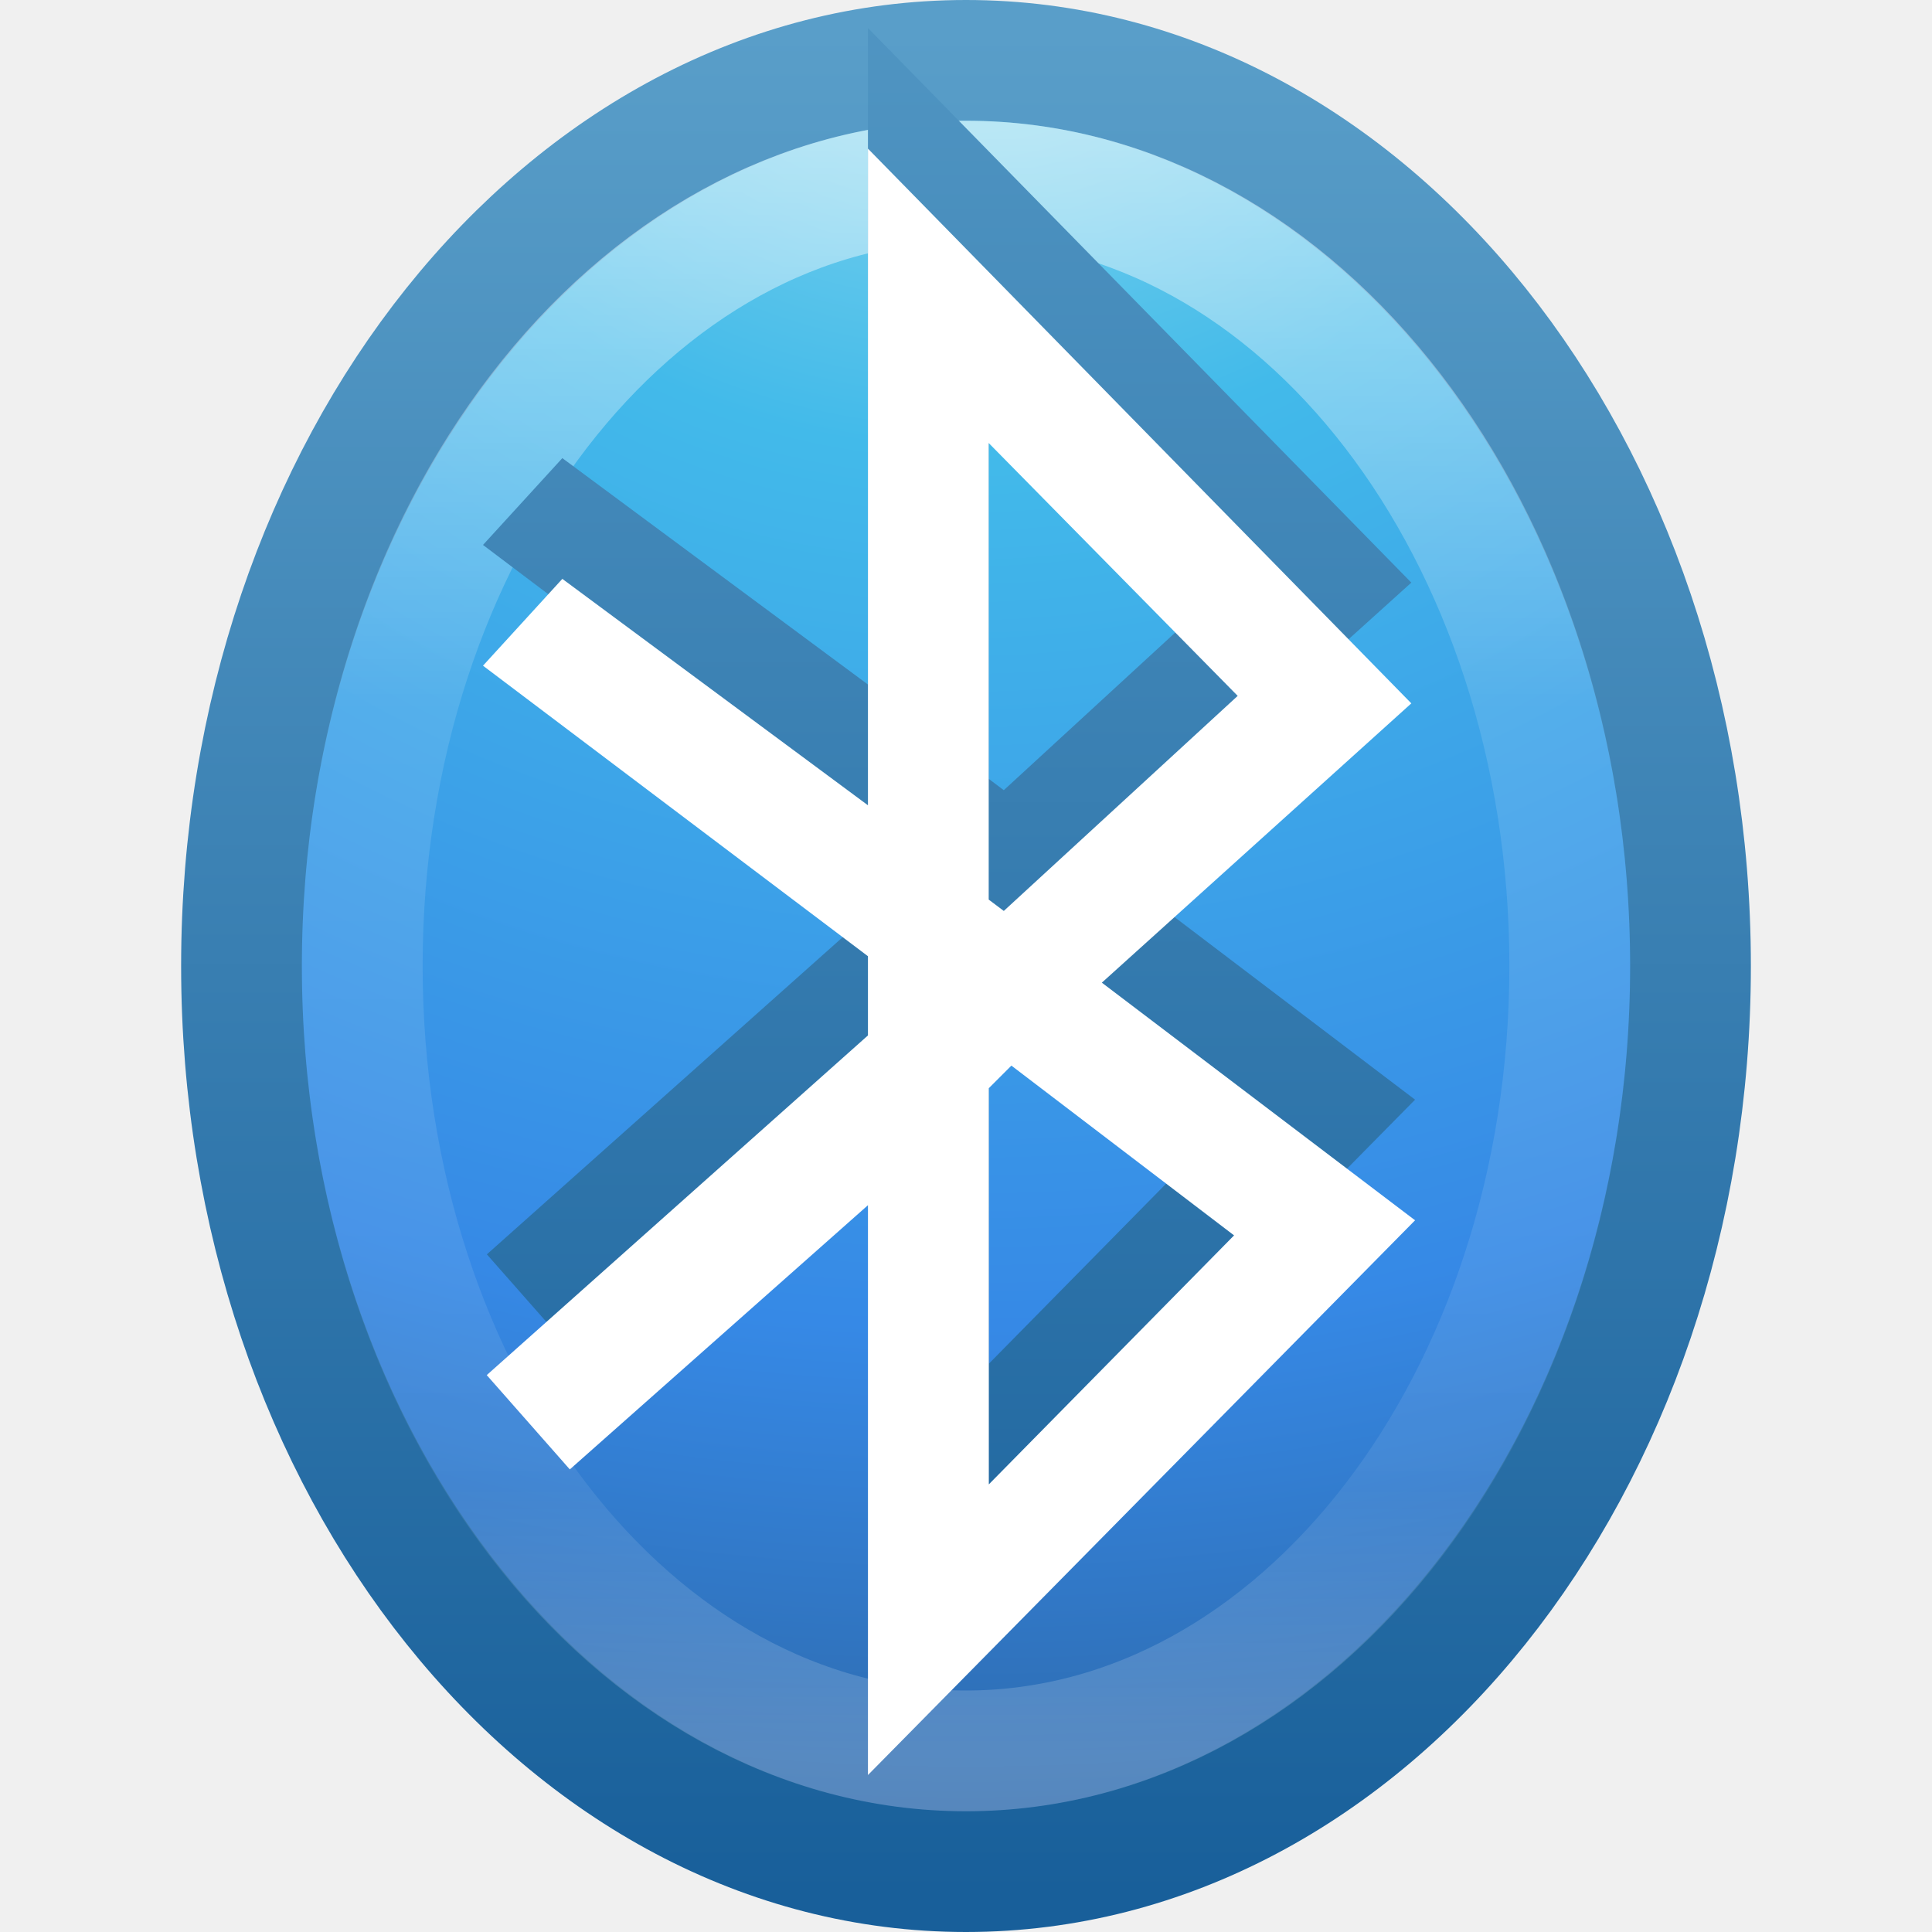
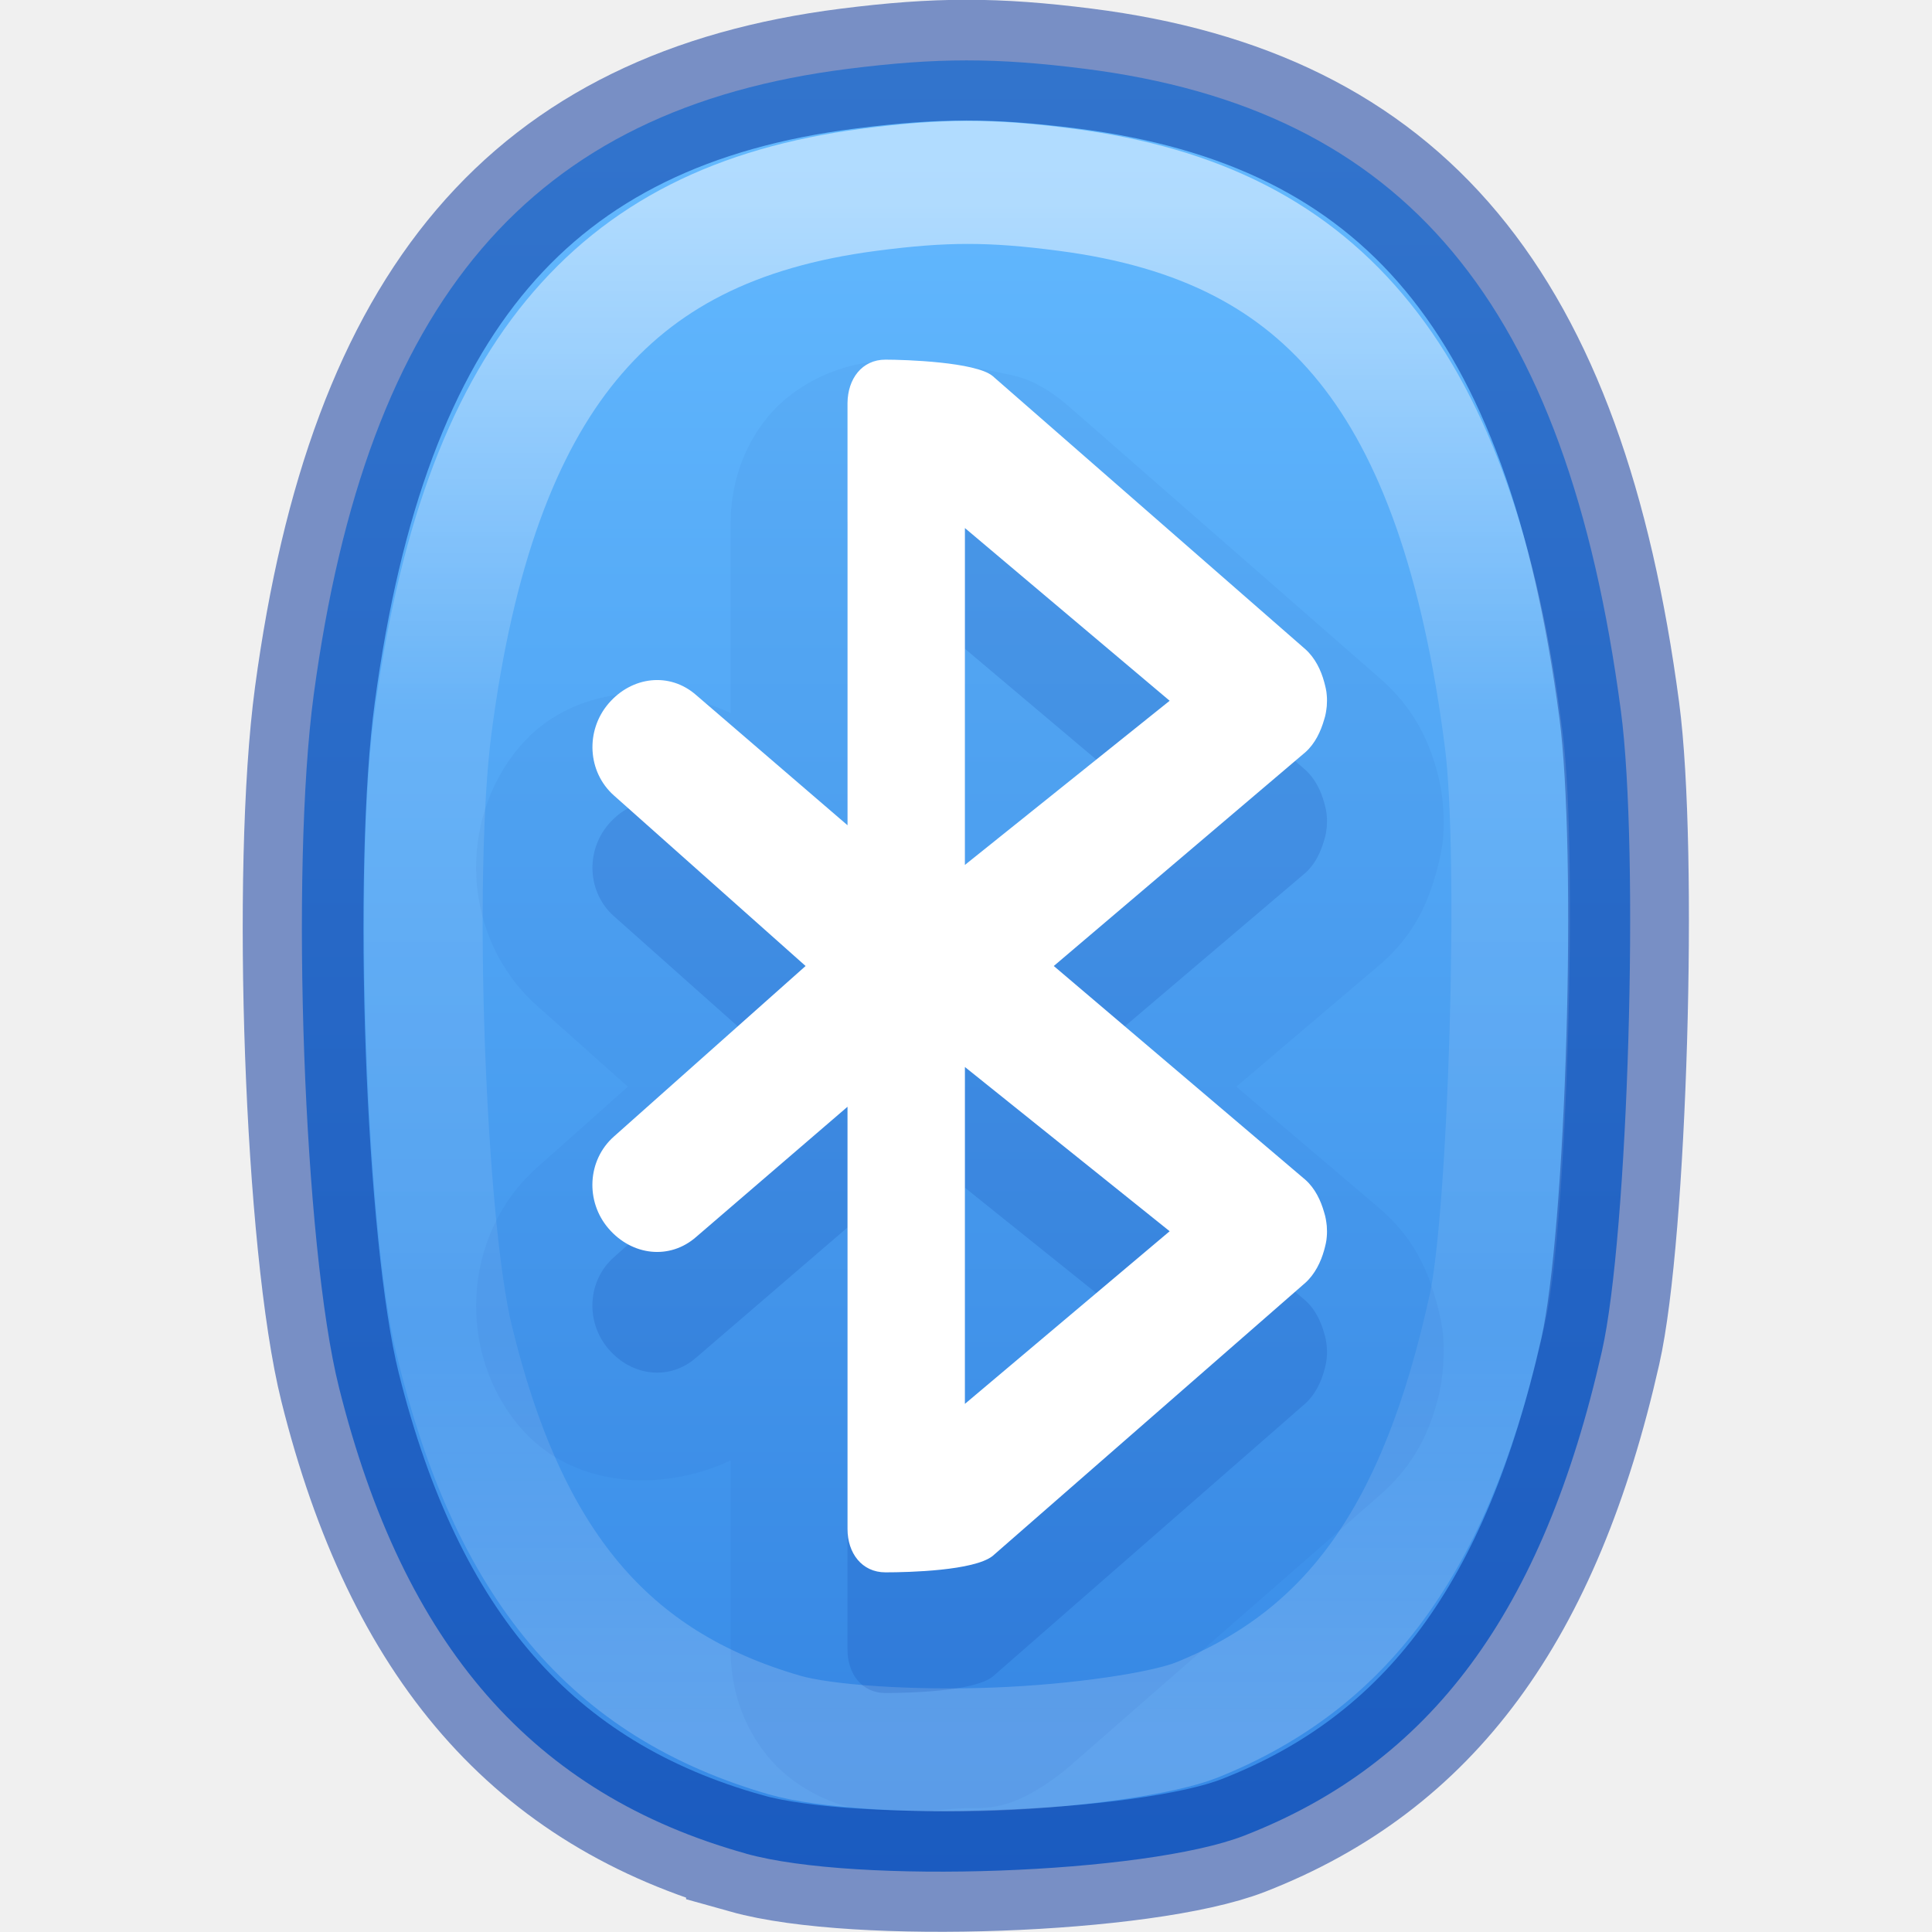
- <svg xmlns="http://www.w3.org/2000/svg" xmlns:xlink="http://www.w3.org/1999/xlink" width="16" height="16" id="svg4100" version="1.1">
+ <svg xmlns="http://www.w3.org/2000/svg" xmlns:xlink="http://www.w3.org/1999/xlink" version="1.1" width="16" height="16" id="svg4100">
  <defs id="defs4102">
-     <linearGradient id="linearGradient3707-319-631-407-324-3-8-4-6">
-       <stop offset="0" style="stop-color:#185f9a;stop-opacity:1" id="stop3760-7-3-9-0" />
-       <stop offset="1" style="stop-color:#599ec9;stop-opacity:1" id="stop3762-8-4-5-1" />
+     <linearGradient id="linearGradient947">
+       <stop id="stop943" style="stop-color:#64baff;stop-opacity:1" offset="0" />
+       <stop id="stop945" style="stop-color:#3689e6;stop-opacity:1" offset="1" />
    </linearGradient>
-     <linearGradient xlink:href="#linearGradient3195" id="linearGradient3091-8" gradientUnits="userSpaceOnUse" gradientTransform="matrix(0.3960145,0,0,0.3519619,-40.17079,-0.4310622)" x1="118.139" y1="4.455" x2="118.139" y2="42.567" />
-     <linearGradient id="linearGradient3195">
-       <stop id="stop3197" style="stop-color:#ffffff;stop-opacity:1" offset="0" />
-       <stop id="stop3199" style="stop-color:#ffffff;stop-opacity:0.235" offset="0.352" />
-       <stop id="stop3201" style="stop-color:#ffffff;stop-opacity:0.157" offset="0.835" />
-       <stop id="stop3203" style="stop-color:#ffffff;stop-opacity:0.392" offset="1" />
+     <linearGradient gradientTransform="matrix(0.3333334,0,0,0.3333214,16,1.9394723e-4)" gradientUnits="userSpaceOnUse" y2="46.525" x2="-24" y1="2" x1="-24" id="linearGradient880-3" xlink:href="#linearGradient947" />
+     <linearGradient y2="43.432" x2="27.583" y1="7.458" x1="27.583" gradientTransform="matrix(1.092264,0,0,1.167245,-54.13652,-5.701974)" gradientUnits="userSpaceOnUse" id="linearGradient1295" xlink:href="#linearGradient954" />
+     <linearGradient id="linearGradient954">
+       <stop id="stop946" style="stop-color:#ffffff;stop-opacity:1" offset="0" />
+       <stop id="stop948" style="stop-color:#ffffff;stop-opacity:0.235" offset="0.333" />
+       <stop id="stop950" style="stop-color:#ffffff;stop-opacity:0.157" offset="0.738" />
+       <stop id="stop952" style="stop-color:#ffffff;stop-opacity:0.392" offset="1" />
    </linearGradient>
-     <radialGradient xlink:href="#linearGradient2867-449-88-871-390-598-476-591-434-148-57-177-3-8-0" id="radialGradient3094-5" gradientUnits="userSpaceOnUse" gradientTransform="matrix(0,0.8204047,-0.9726107,-2.2330154e-8,16.21838,-5.550727)" cx="6.069" cy="8.45" fx="6.069" fy="8.45" r="20" />
-     <linearGradient id="linearGradient2867-449-88-871-390-598-476-591-434-148-57-177-3-8-0">
-       <stop offset="0" style="stop-color:#90dbec;stop-opacity:1" id="stop3750-8-9-9" />
-       <stop offset="0.262" style="stop-color:#42baea;stop-opacity:1" id="stop3752-3-2-6" />
-       <stop offset="0.705" style="stop-color:#3689e6;stop-opacity:1" id="stop3754-7-2-3" />
-       <stop offset="1" style="stop-color:#2b63a0;stop-opacity:1" id="stop3756-9-3-8" />
-     </linearGradient>
-     <linearGradient xlink:href="#linearGradient3707-319-631-407-324-3-8-6" id="linearGradient3096-5" gradientUnits="userSpaceOnUse" gradientTransform="matrix(0.4316989,0,0,0.3852182,-2.360774,-1.245236)" x1="24" y1="44" x2="24" y2="3.899" />
-     <linearGradient id="linearGradient3707-319-631-407-324-3-8-6">
-       <stop offset="0" style="stop-color:#185f9a;stop-opacity:1" id="stop3760-7-3-1" />
-       <stop offset="1" style="stop-color:#599ec9;stop-opacity:1" id="stop3762-8-4-1" />
-     </linearGradient>
-     <linearGradient xlink:href="#linearGradient3707-319-631-407-324-3-8-4-6" id="linearGradient3031" gradientUnits="userSpaceOnUse" gradientTransform="translate(-9.439619,-2.99841)" x1="11.801" y1="19.014" x2="11.801" y2="0.864" />
  </defs>
-   <g id="layer1">
-     <rect width="12" height="15" rx="7.5" ry="7.5" x="2" y="0.5" id="rect3363" style="color:#000000;fill:url(#radialGradient3094-5);fill-opacity:1;fill-rule:nonzero;stroke:url(#linearGradient3096-5);stroke-width:1;stroke-linecap:round;stroke-linejoin:round;stroke-miterlimit:4;stroke-opacity:1;stroke-dasharray:none;stroke-dashoffset:0;marker:none;visibility:visible;display:inline;overflow:visible;enable-background:accumulate" />
-     <rect width="10" height="13" rx="6.5" ry="6.5" x="3" y="1.5" id="rect3365" style="opacity:0.5;color:#000000;fill:none;stroke:url(#linearGradient3091-8);stroke-width:1;stroke-linecap:round;stroke-linejoin:round;stroke-miterlimit:4;stroke-opacity:1;stroke-dasharray:none;stroke-dashoffset:0;marker:none;visibility:visible;display:inline;overflow:visible;enable-background:accumulate" />
-     <g id="g3027" transform="translate(0,-0.3)">
-       <path id="path3205-0" d="m 7.188,0.532 0,5.437 -2.531,-1.875 L 4,4.813 l 3.188,2.406 0,0.656 -3.156,2.813 0.688,0.781 2.469,-2.188 0,4.719 L 11.719,9.407 9.125,7.438 11.688,5.125 7.188,0.532 z M 8.188,2.969 10.25,5.063 l -1.937,1.781 -0.125,-0.094 0,-3.781 z m 0.188,5.156 1.844,1.406 -2.031,2.063 0,-3.281 0.188,-0.188 z" style="color:#000000;fill:url(#linearGradient3031);fill-opacity:1;fill-rule:nonzero;stroke:none;stroke-width:1;marker:none;visibility:visible;display:inline;overflow:visible;enable-background:accumulate" />
-       <path id="path3205" d="m 7.188,1.531 0,5.438 -2.531,-1.875 L 4,5.813 l 3.188,2.406 0,0.656 L 4.031,11.688 4.719,12.469 7.188,10.281 7.188,15 11.719,10.406 9.125,8.438 11.688,6.125 l -4.5,-4.594 z m 1,2.438 2.062,2.094 -1.937,1.781 -0.125,-0.094 0,-3.781 z m 0.188,5.156 1.844,1.406 -2.031,2.062 0,-3.281 0.188,-0.188 z" style="fill:#ffffff;fill-opacity:1;stroke:none" />
-     </g>
+   <path id="path855-0" d="M 6.179,15.351 C 4.414,14.858 3.343,13.632 2.807,11.489 2.515,10.325 2.402,7.205 2.598,5.755 3.04,2.484 4.39,0.902 7.024,0.57 c 0.736,-0.093 1.226,-0.093 1.957,-6.66e-4 2.654,0.335 3.992,1.935 4.442,5.314 0.156,1.169 0.062,4.344 -0.157,5.309 -0.489,2.157 -1.413,3.407 -2.963,4.01 -0.816,0.317 -3.212,0.404 -4.124,0.149 z" style="fill:url(#linearGradient880-3);fill-opacity:1;stroke-width:1" />
+   <path id="path855-3-63" d="m 6.182,15.349 c -1.762,-0.493 -2.831,-1.719 -3.366,-3.862 -0.291,-1.164 -0.404,-4.284 -0.208,-5.734 0.442,-3.271 1.789,-4.852 4.417,-5.185 0.734,-0.093 1.223,-0.093 1.953,-6.67e-4 2.649,0.335 3.983,1.935 4.432,5.314 0.155,1.169 0.062,4.344 -0.157,5.309 -0.488,2.157 -1.41,3.407 -2.956,4.01 -0.814,0.317 -3.205,0.404 -4.115,0.149 z" style="opacity:0.5;fill:none;stroke:#002e99;stroke-width:1" />
+   <path transform="matrix(0.2909864,0,0,0.3019565,14.99313,0.7555124)" d="m -21.182,2.703 c -2.138,-0.27 -3.468,-0.27 -5.621,0.002 -3.776,0.477 -6.473,1.796 -8.465,4.129 -1.991,2.333 -3.295,5.772 -3.943,10.566 -0.556,4.11 -0.181,13.68 0.605,16.822 1.554,6.211 4.432,9.473 9.414,10.863 1.12,0.313 3.603,0.469 5.988,0.383 2.386,-0.087 4.806,-0.434 5.75,-0.801 4.338,-1.686 6.845,-5.028 8.27,-11.314 C -8.619,30.86 -8.3,20.999 -8.729,17.781 -9.389,12.821 -10.692,9.283 -12.686,6.898 -14.679,4.514 -17.376,3.183 -21.182,2.703 Z" id="path855-3-6-0" style="opacity:0.5;vector-effect:none;fill:none;fill-opacity:1;stroke:url(#linearGradient1295);stroke-width:3.374;stroke-linecap:round;stroke-linejoin:round;stroke-miterlimit:4;stroke-dasharray:none;stroke-dashoffset:0;stroke-opacity:1;marker:none" />
+   <g style="color:#000000;clip-rule:nonzero;display:inline;overflow:visible;visibility:visible;opacity:0.05;isolation:auto;mix-blend-mode:normal;color-interpolation:sRGB;color-interpolation-filters:linearRGB;solid-color:#000000;solid-opacity:1;fill:#002e99;fill-opacity:1;fill-rule:nonzero;stroke:none;stroke-width:1.406;stroke-linecap:butt;stroke-linejoin:miter;stroke-miterlimit:4;stroke-dasharray:none;stroke-dashoffset:0;stroke-opacity:1;marker:none;color-rendering:auto;image-rendering:auto;shape-rendering:auto;text-rendering:auto;enable-background:accumulate;filter-blend-mode:normal;filter-gaussianBlur-deviation:0;font-variation-settings:normal;vector-effect:none" id="layer1-4-1-8-3" transform="matrix(0.705618,0,0,0.7173561,2.457577,3.260658)">
+     <path style="color:#000000;clip-rule:nonzero;display:inline;overflow:visible;visibility:visible;isolation:auto;mix-blend-mode:normal;color-interpolation:sRGB;color-interpolation-filters:linearRGB;solid-color:#000000;solid-opacity:1;fill:#002e99;fill-opacity:1;fill-rule:nonzero;stroke:none;stroke-width:1.406;stroke-linecap:butt;stroke-linejoin:miter;stroke-miterlimit:4;stroke-dasharray:none;stroke-dashoffset:0;stroke-opacity:1;marker:none;color-rendering:auto;image-rendering:auto;shape-rendering:auto;text-rendering:auto;enable-background:accumulate;filter-blend-mode:normal;filter-gaussianBlur-deviation:0;font-variation-settings:normal;vector-effect:none" id="path3503" d="m 6.91,-0.373 c -0.507,0 -1.056,0.256 -1.375,0.633 C 5.217,0.637 5.096,1.077 5.092,1.484 a 1.374,1.374 0 0 0 0,0.016 l 0,2.186 C 4.249,3.299 3.217,3.387 2.625,4.064 c -0.753,0.861 -0.688,2.228 0.193,3 L 3.887,8 2.818,8.936 C 1.937,9.707 1.872,11.074 2.625,11.936 c 0.592,0.678 1.624,0.766 2.467,0.379 l 0,2.186 c 0,0.417 0.125,0.864 0.445,1.242 0.321,0.378 0.866,0.631 1.373,0.631 0.173,0 0.463,-0.003 0.793,-0.037 0.33,-0.034 0.605,0.099 1.299,-0.434 a 1.374,1.374 0 0 0 0.059,-0.049 l 3.672,-3.156 A 1.374,1.374 0 0 0 12.75,12.682 c 0.382,-0.34 0.543,-0.716 0.631,-1.033 0.015,-0.053 0.058,-0.201 0.074,-0.428 0.009,-0.128 0.007,-0.243 0.002,-0.318 a 1.374,1.374 0 0 0 -0.004,-0.055 c -0.009,-0.077 -0.036,-0.229 -0.086,-0.396 -0.085,-0.291 -0.229,-0.671 -0.625,-1.018 A 1.374,1.374 0 0 0 12.719,9.414 L 11.027,8 12.719,6.586 a 1.374,1.374 0 0 0 0.023,-0.02 c 0.396,-0.346 0.54,-0.724 0.625,-1.016 0.051,-0.168 0.077,-0.319 0.086,-0.402 a 1.374,1.374 0 0 0 0.004,-0.051 c 0.005,-0.076 0.008,-0.192 -0.002,-0.322 C 13.439,4.552 13.396,4.406 13.381,4.352 13.293,4.034 13.132,3.658 12.75,3.318 a 1.374,1.374 0 0 0 -0.018,-0.016 L 9.061,0.146 a 1.374,1.374 0 0 0 -0.031,-0.027 C 8.632,-0.202 8.424,-0.203 8.227,-0.248 8.029,-0.293 7.855,-0.315 7.689,-0.332 7.358,-0.366 7.078,-0.373 6.91,-0.373 Z" />
+   </g>
+   <g style="fill:#002e99;color:#000000;clip-rule:nonzero;display:inline;overflow:visible;visibility:visible;opacity:0.15;isolation:auto;mix-blend-mode:normal;color-interpolation:sRGB;color-interpolation-filters:linearRGB;solid-color:#000000;solid-opacity:1;fill-opacity:1;fill-rule:nonzero;stroke:none;stroke-width:1.406;stroke-linecap:butt;stroke-linejoin:miter;stroke-miterlimit:4;stroke-dasharray:none;stroke-dashoffset:0;stroke-opacity:1;marker:none;filter-blend-mode:normal;filter-gaussianBlur-deviation:0;color-rendering:auto;image-rendering:auto;shape-rendering:auto;text-rendering:auto;enable-background:accumulate;font-variation-settings:normal;vector-effect:none" id="layer1-4-1-8" transform="matrix(0.705618,0,0,0.7173561,2.457577,3.260658)">
+     <path style="color:#000000;display:inline;overflow:visible;visibility:visible;fill:#002e99;fill-opacity:1;fill-rule:nonzero;stroke:none;stroke-width:1.406;marker:none;enable-background:accumulate;clip-rule:nonzero;isolation:auto;mix-blend-mode:normal;color-interpolation:sRGB;color-interpolation-filters:linearRGB;solid-color:#000000;solid-opacity:1;stroke-linecap:butt;stroke-linejoin:miter;stroke-miterlimit:4;stroke-dasharray:none;stroke-dashoffset:0;stroke-opacity:1;filter-blend-mode:normal;filter-gaussianBlur-deviation:0;color-rendering:auto;image-rendering:auto;shape-rendering:auto;text-rendering:auto;font-variation-settings:normal;vector-effect:none" id="rect6885-0-4" d="m 6.909,1 c -0.277,0 -0.442,0.223 -0.445,0.5 l 0,4.875 -1.773,-1.5 c -0.313,-0.273 -0.758,-0.219 -1.031,0.094 -0.273,0.313 -0.25,0.789 0.062,1.062 l 2.25,1.969 -2.25,1.969 c -0.313,0.273 -0.336,0.75 -0.062,1.062 0.273,0.313 0.718,0.367 1.031,0.094 l 1.773,-1.5 0,4.875 c 0,0.277 0.168,0.5 0.445,0.5 0.282,0 1.038,-0.02 1.257,-0.188 l 3.673,-3.156 c 0.112,-0.1 0.181,-0.241 0.219,-0.375 0.014,-0.051 0.028,-0.103 0.031,-0.156 0.004,-0.042 0.003,-0.083 0,-0.125 -0.006,-0.054 -0.014,-0.105 -0.031,-0.156 -0.038,-0.134 -0.106,-0.276 -0.219,-0.375 L 8.885,8 11.839,5.531 c 0.113,-0.099 0.18,-0.241 0.219,-0.375 0.018,-0.052 0.025,-0.103 0.031,-0.156 0.003,-0.042 0.004,-0.083 0,-0.125 -0.003,-0.053 -0.017,-0.105 -0.031,-0.156 -0.037,-0.134 -0.106,-0.275 -0.219,-0.375 L 8.166,1.188 C 7.967,1.027 7.138,1 6.909,1 Z M 7.842,2.944 10.245,4.938 7.842,6.833 Z m 0,6.222 2.403,1.896 -2.403,1.993 z" />
+   </g>
+   <g style="fill:#ffffff" id="layer1-4-1" transform="matrix(0.705618,0,0,0.7173561,2.457577,2.261152)">
+     <path style="color:#bebebe;display:inline;overflow:visible;visibility:visible;fill:#ffffff;fill-opacity:1;fill-rule:nonzero;stroke:none;stroke-width:1.823;marker:none;enable-background:accumulate" id="rect6885-0" d="m 6.909,1 c -0.277,0 -0.442,0.223 -0.445,0.5 l 0,4.875 -1.773,-1.5 c -0.313,-0.273 -0.758,-0.219 -1.031,0.094 -0.273,0.313 -0.25,0.789 0.062,1.062 l 2.25,1.969 -2.25,1.969 c -0.313,0.273 -0.336,0.75 -0.062,1.062 0.273,0.313 0.718,0.367 1.031,0.094 l 1.773,-1.5 0,4.875 c 0,0.277 0.168,0.5 0.445,0.5 0.282,0 1.038,-0.02 1.257,-0.188 l 3.673,-3.156 c 0.112,-0.1 0.181,-0.241 0.219,-0.375 0.014,-0.051 0.028,-0.103 0.031,-0.156 0.004,-0.042 0.003,-0.083 0,-0.125 -0.006,-0.054 -0.014,-0.105 -0.031,-0.156 -0.038,-0.134 -0.106,-0.276 -0.219,-0.375 L 8.885,8 11.839,5.531 c 0.113,-0.099 0.18,-0.241 0.219,-0.375 0.018,-0.052 0.025,-0.103 0.031,-0.156 0.003,-0.042 0.004,-0.083 0,-0.125 -0.003,-0.053 -0.017,-0.105 -0.031,-0.156 -0.037,-0.134 -0.106,-0.275 -0.219,-0.375 L 8.166,1.188 C 7.967,1.027 7.138,1 6.909,1 Z M 7.842,2.944 10.245,4.938 7.842,6.833 Z m 0,6.222 2.403,1.896 -2.403,1.993 z" />
  </g>
</svg>
